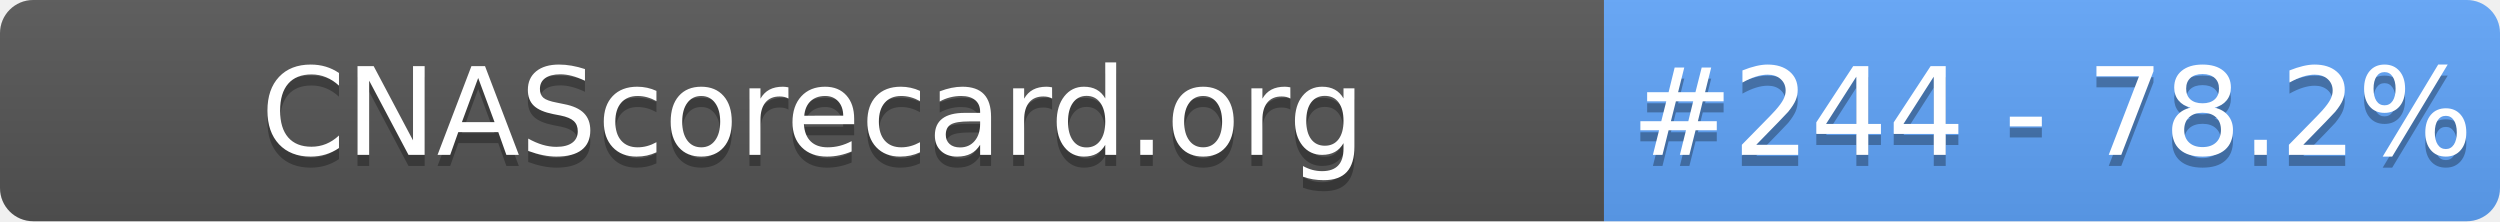
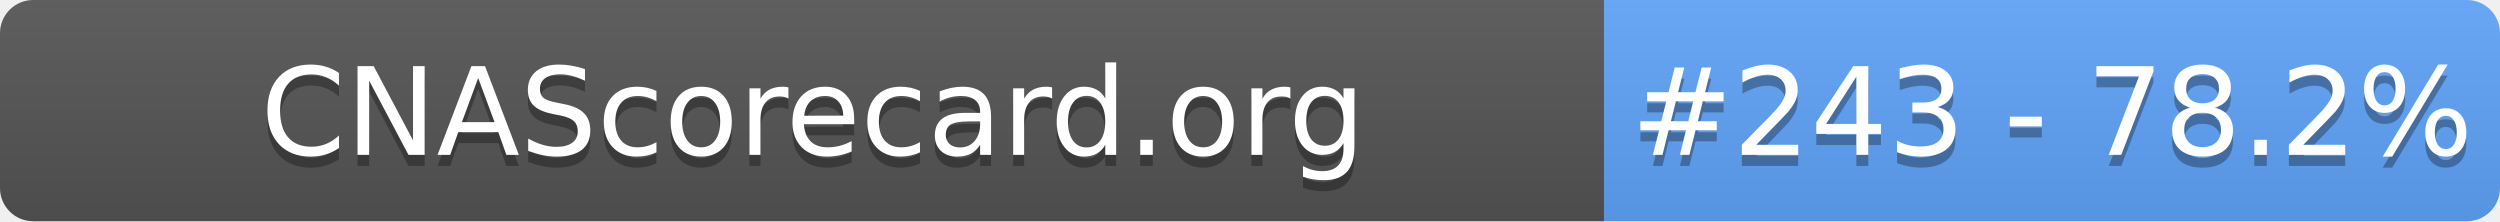
- <svg xmlns="http://www.w3.org/2000/svg" width="226" height="20" role="img" aria-label="CNAScorecard.org: #244 - 78.2%">
+ <svg xmlns="http://www.w3.org/2000/svg" width="226" height="20" role="img" aria-label="CNAScorecard.org: #243 - 78.2%">
  <linearGradient id="s" x2="0" y2="100%">
    <stop offset="0" stop-color="#bbb" stop-opacity=".1" />
    <stop offset="1" stop-opacity=".1" />
  </linearGradient>
  <clipPath id="r">
    <rect width="226" height="20" rx="3" fill="#fff" />
  </clipPath>
  <g clip-path="url(#r)">
    <rect width="145" height="20" fill="#555" />
    <rect x="145" width="81" height="20" fill="#60A5FA" />
    <rect width="226" height="20" fill="url(#s)" />
  </g>
  <g fill="#fff" text-anchor="middle" font-family="Verdana,Geneva,DejaVu Sans,sans-serif" text-rendering="geometricPrecision" font-size="110">
    <text aria-hidden="true" x="735" y="150" fill="#010101" fill-opacity=".3" transform="scale(.1)" textLength="1350">CNAScorecard.org</text>
    <text x="735" y="140" transform="scale(.1)" fill="#fff" textLength="1350">CNAScorecard.org</text>
-     <text aria-hidden="true" x="1855" y="150" fill="#010101" fill-opacity=".3" transform="scale(.1)" textLength="660">#244 - 78.2%</text>
-     <text x="1855" y="140" transform="scale(.1)" fill="#fff" textLength="660">#244 - 78.2%</text>
+     <text aria-hidden="true" x="1855" y="150" fill="#010101" fill-opacity=".3" transform="scale(.1)" textLength="660">#243 - 78.2%</text>
+     <text x="1855" y="140" transform="scale(.1)" fill="#fff" textLength="660">#243 - 78.2%</text>
  </g>
</svg>
